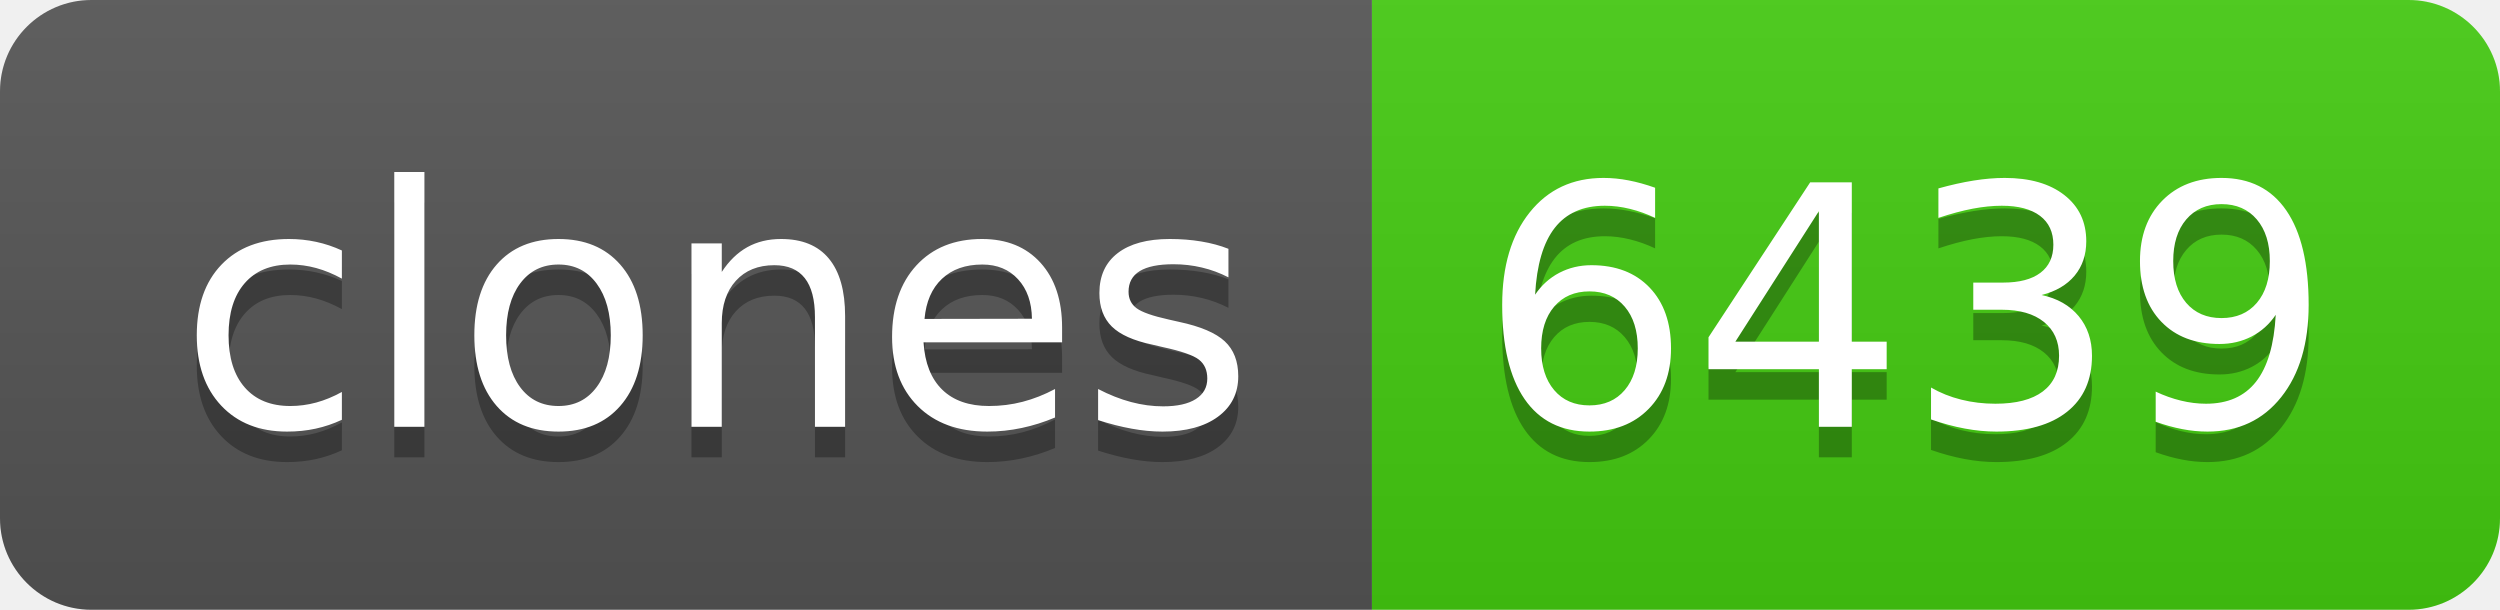
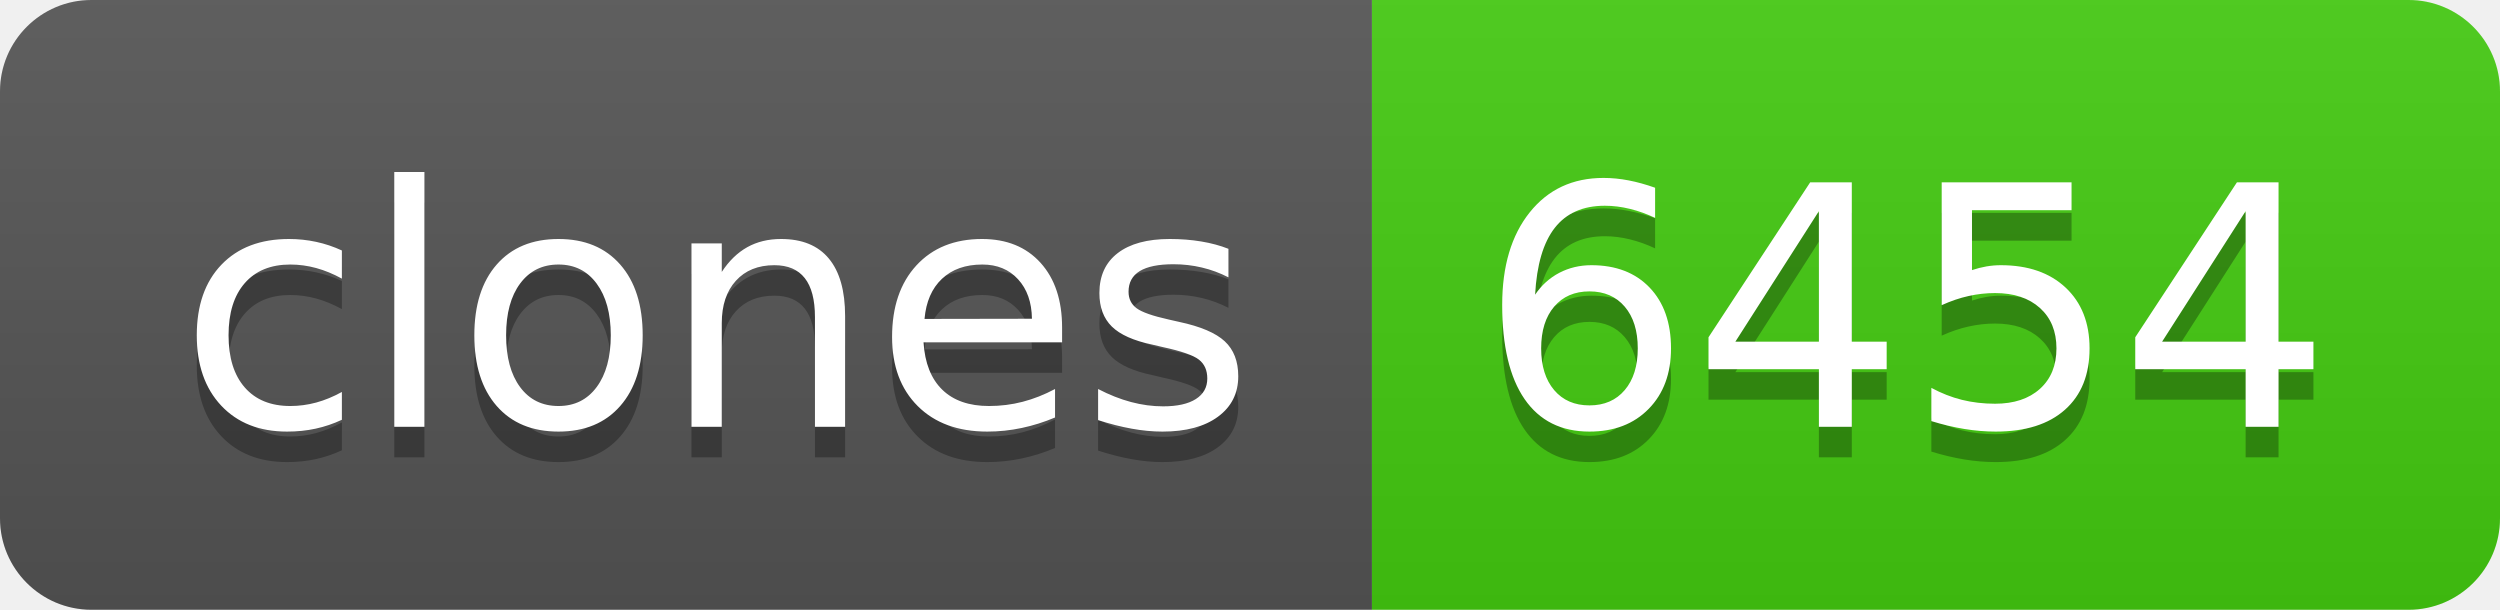
- <svg xmlns="http://www.w3.org/2000/svg" width="82" height="20" role="img" aria-label="clones: 6439">
+ <svg xmlns="http://www.w3.org/2000/svg" width="82" height="20" role="img" aria-label="clones: 6454">
  <linearGradient id="s" x2="0" y2="100%">
    <stop offset="0" stop-color="#bbb" stop-opacity=".1" />
    <stop offset="1" stop-opacity=".1" />
  </linearGradient>
  <clipPath id="r">
    <rect width="82" height="20" rx="3" fill="#fff" />
  </clipPath>
  <g clip-path="url(#r)">
    <rect width="45" height="20" fill="#555" />
    <rect x="45" width="37" height="20" fill="#4c1" />
    <rect width="82" height="20" fill="url(#s)" />
  </g>
  <g fill="#fff" text-anchor="middle" font-family="Verdana,Geneva,DejaVu Sans,sans-serif" text-rendering="geometricPrecision" font-size="110">
    <text aria-hidden="true" x="235" y="150" fill="#010101" fill-opacity=".3" transform="scale(.1)" textLength="350">clones</text>
    <text x="235" y="140" transform="scale(.1)" fill="#fff" textLength="350">clones</text>
-     <text aria-hidden="true" x="625" y="150" fill="#010101" fill-opacity=".3" transform="scale(.1)" textLength="270">6439</text>
-     <text x="625" y="140" transform="scale(.1)" fill="#fff" textLength="270">6439</text>
+     <text aria-hidden="true" x="625" y="150" fill="#010101" fill-opacity=".3" transform="scale(.1)" textLength="270">6454</text>
+     <text x="625" y="140" transform="scale(.1)" fill="#fff" textLength="270">6454</text>
  </g>
</svg>
